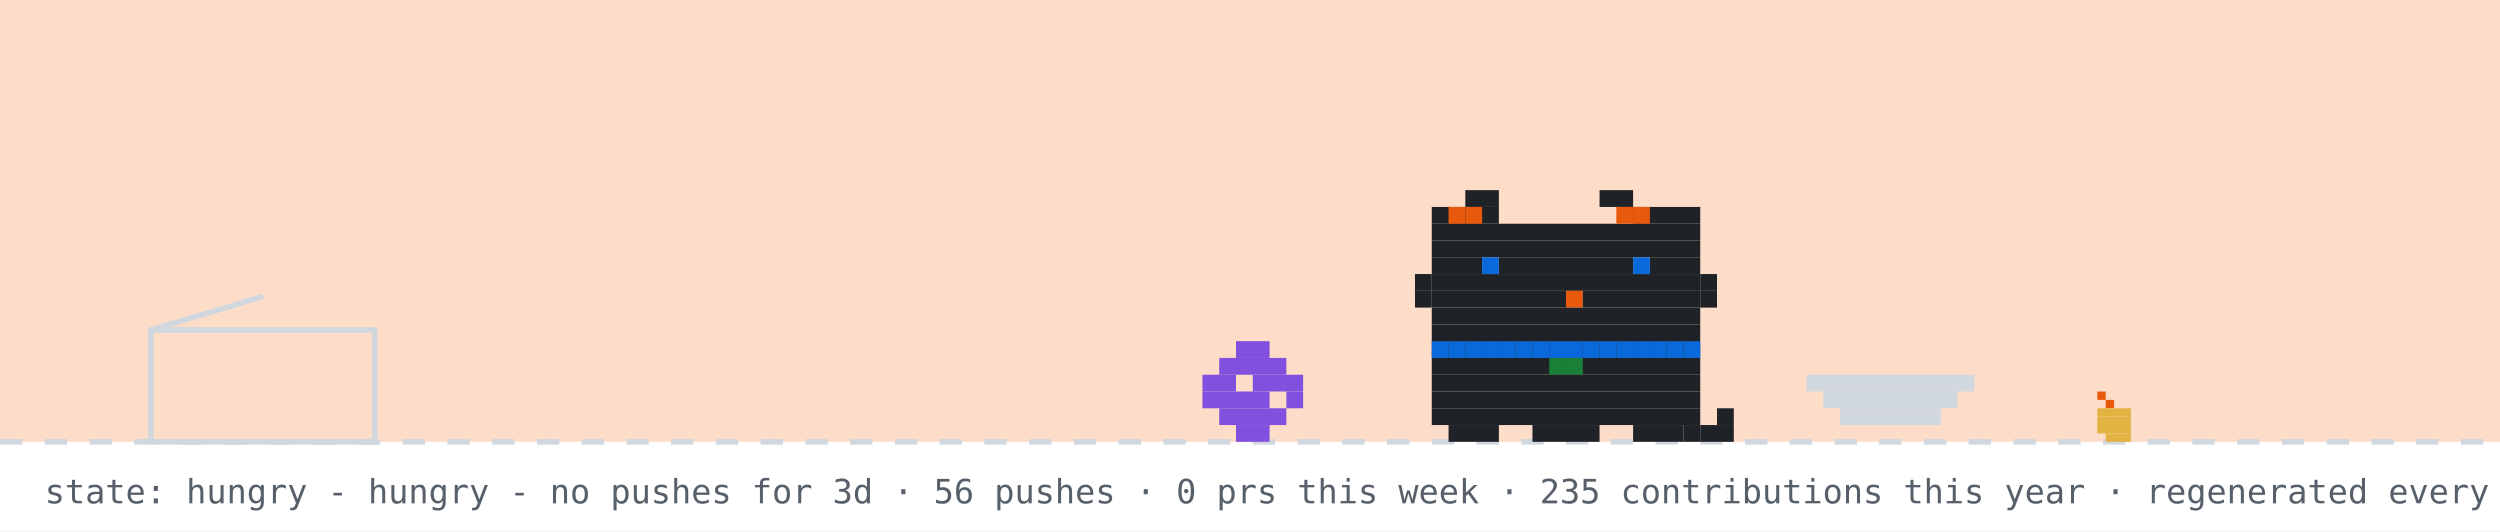
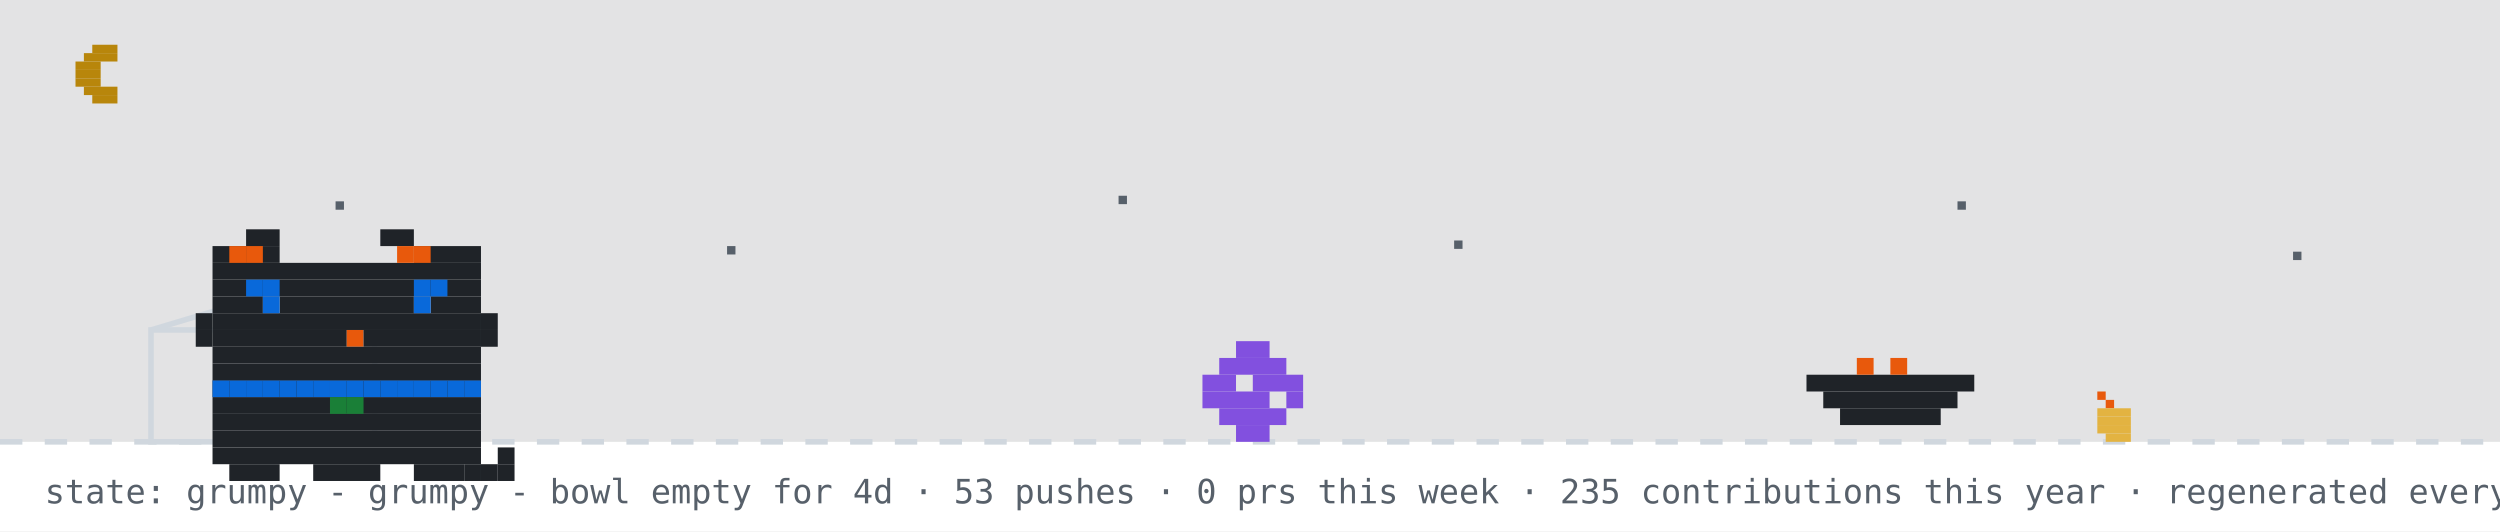
- <svg xmlns="http://www.w3.org/2000/svg" width="894" height="190" viewBox="0 0 894 190" role="img" aria-label="github pet: hungry">
+ <svg xmlns="http://www.w3.org/2000/svg" width="894" height="190" viewBox="0 0 894 190" role="img" aria-label="github pet: grumpy">
  <rect width="894" height="190" fill="#ffffff" />
-   <rect width="894" height="158" fill="#f77825" opacity="0.25" />
+   <rect width="894" height="158" fill="#0d1117" opacity="0.12" />
+   <rect x="33" y="16" width="9" height="3" fill="#b8860b" />
+   <rect x="30" y="19" width="12" height="3" fill="#b8860b" />
+   <rect x="27" y="22" width="9" height="3" fill="#b8860b" />
+   <rect x="27" y="25" width="9" height="3" fill="#b8860b" />
+   <rect x="27" y="28" width="9" height="3" fill="#b8860b" />
+   <rect x="30" y="31" width="12" height="3" fill="#b8860b" />
+   <rect x="33" y="34" width="9" height="3" fill="#b8860b" />
+   <rect x="120" y="72" width="3" height="3" fill="#57606a">
+     <animate attributeName="opacity" values="1;0.2;1" dur="2.2s" begin="0s" repeatCount="indefinite" />
+   </rect>
+   <rect x="260" y="88" width="3" height="3" fill="#57606a">
+     <animate attributeName="opacity" values="1;0.2;1" dur="2.2s" begin="0.7s" repeatCount="indefinite" />
+   </rect>
+   <rect x="400" y="70" width="3" height="3" fill="#57606a">
+     <animate attributeName="opacity" values="1;0.2;1" dur="2.2s" begin="1.3s" repeatCount="indefinite" />
+   </rect>
+   <rect x="520" y="86" width="3" height="3" fill="#57606a">
+     <animate attributeName="opacity" values="1;0.2;1" dur="2.2s" begin="0.4s" repeatCount="indefinite" />
+   </rect>
+   <rect x="700" y="72" width="3" height="3" fill="#57606a">
+     <animate attributeName="opacity" values="1;0.2;1" dur="2.2s" begin="1.7s" repeatCount="indefinite" />
+   </rect>
+   <rect x="820" y="90" width="3" height="3" fill="#57606a">
+     <animate attributeName="opacity" values="1;0.2;1" dur="2.2s" begin="1s" repeatCount="indefinite" />
+   </rect>
  <line x1="0" y1="158" x2="894" y2="158" stroke="#d0d7de" stroke-width="2" stroke-dasharray="8 8" />
  <rect x="750" y="140" width="3" height="3" fill="#e8590c" />
  <rect x="753" y="143" width="3" height="3" fill="#e8590c" />
  <rect x="750" y="146" width="12" height="3" fill="#e3b341" />
  <rect x="750" y="149" width="12" height="3" fill="#e3b341" />
  <rect x="750" y="152" width="12" height="3" fill="#e3b341" />
  <rect x="753" y="155" width="9" height="3" fill="#e3b341" />
  <rect x="54" y="118" width="80" height="40" fill="none" stroke="#d0d7de" stroke-width="2" />
  <line x1="54" y1="118" x2="94" y2="106" stroke="#d0d7de" stroke-width="2" />
  <g transform="translate(430,0)">
    <g>
      <animateTransform attributeName="transform" type="translate" values="0 0;0 0;52 -10;52 0;52 0;0 0" keyTimes="0;0.660;0.690;0.780;0.860;1" dur="32s" begin="0s" repeatCount="indefinite" />
      <rect x="12" y="122" width="12" height="6" fill="#8250df" />
      <rect x="6" y="128" width="24" height="6" fill="#8250df" />
      <rect x="0" y="134" width="12" height="6" fill="#8250df" />
      <rect x="18" y="134" width="18" height="6" fill="#8250df" />
      <rect x="0" y="140" width="24" height="6" fill="#8250df" />
      <rect x="30" y="140" width="6" height="6" fill="#8250df" />
      <rect x="6" y="146" width="24" height="6" fill="#8250df" />
      <rect x="12" y="152" width="12" height="6" fill="#8250df" />
    </g>
  </g>
-   <rect x="646" y="134" width="60" height="6" fill="#d0d7de" />
-   <rect x="652" y="140" width="48" height="6" fill="#d0d7de" />
-   <rect x="658" y="146" width="36" height="6" fill="#d0d7de" />
-   <g transform="translate(500,0)">
+   <rect x="646" y="134" width="60" height="6" fill="#1f2328" />
+   <rect x="652" y="140" width="48" height="6" fill="#1f2328" />
+   <rect x="658" y="146" width="36" height="6" fill="#1f2328" />
+   <rect x="664" y="128" width="6" height="6" fill="#e8590c" />
+   <rect x="676" y="128" width="6" height="6" fill="#e8590c" />
+   <g transform="translate(64,14)">
    <rect x="12" y="122" width="96" height="6" fill="#1f2328" />
    <rect x="12" y="128" width="96" height="6" fill="#1f2328" />
    <rect x="12" y="134" width="96" height="6" fill="#1f2328" />
    <rect x="12" y="140" width="96" height="6" fill="#1f2328" />
    <rect x="12" y="146" width="96" height="6" fill="#1f2328" />
    <rect x="18" y="152" width="18" height="6" fill="#1f2328" />
    <rect x="48" y="152" width="24" height="6" fill="#1f2328" />
    <rect x="84" y="152" width="18" height="6" fill="#1f2328" />
    <rect x="12" y="122" width="6" height="6" fill="#0969da" />
    <rect x="18" y="122" width="6" height="6" fill="#0969da" />
    <rect x="24" y="122" width="6" height="6" fill="#0969da" />
    <rect x="30" y="122" width="6" height="6" fill="#0969da" />
    <rect x="36" y="122" width="6" height="6" fill="#0969da" />
    <rect x="42" y="122" width="6" height="6" fill="#0969da" />
    <rect x="48" y="122" width="6" height="6" fill="#0969da" />
    <rect x="54" y="122" width="6" height="6" fill="#0969da" />
    <rect x="60" y="122" width="6" height="6" fill="#0969da" />
    <rect x="66" y="122" width="6" height="6" fill="#0969da" />
    <rect x="72" y="122" width="6" height="6" fill="#0969da" />
    <rect x="78" y="122" width="6" height="6" fill="#0969da" />
    <rect x="84" y="122" width="6" height="6" fill="#0969da" />
    <rect x="90" y="122" width="6" height="6" fill="#0969da" />
    <rect x="96" y="122" width="6" height="6" fill="#0969da" />
    <rect x="102" y="122" width="6" height="6" fill="#0969da" />
    <rect x="54" y="128" width="6" height="6" fill="#1a7f37" />
    <rect x="60" y="128" width="6" height="6" fill="#1a7f37" />
    <g>
-       <animate attributeName="opacity" values="1;0;1" keyTimes="0;0.5;1" calcMode="discrete" dur="1.4s" repeatCount="indefinite" />
+       <animate attributeName="opacity" values="1;0;1" keyTimes="0;0.5;1" calcMode="discrete" dur="3.2s" repeatCount="indefinite" />
      <rect x="102" y="152" width="6" height="6" fill="#1f2328" />
      <rect x="108" y="152" width="6" height="6" fill="#1f2328" />
      <rect x="114" y="152" width="6" height="6" fill="#1f2328" />
      <rect x="114" y="146" width="6" height="6" fill="#1f2328" />
    </g>
    <g opacity="0">
-       <animate attributeName="opacity" values="0;1;0" keyTimes="0;0.5;1" calcMode="discrete" dur="1.4s" repeatCount="indefinite" />
+       <animate attributeName="opacity" values="0;1;0" keyTimes="0;0.5;1" calcMode="discrete" dur="3.2s" repeatCount="indefinite" />
      <rect x="114" y="152" width="6" height="6" fill="#1f2328" />
      <rect x="114" y="146" width="6" height="6" fill="#1f2328" />
      <rect x="114" y="140" width="6" height="6" fill="#1f2328" />
      <rect x="108" y="140" width="6" height="6" fill="#1f2328" />
    </g>
    <g>
-       <animateTransform attributeName="transform" type="translate" values="0 0;0 0;0 8;0 0;0 8;0 0;0 8;0 0;0 0" keyTimes="0.000;0.100;0.233;0.367;0.500;0.633;0.767;0.900;1.000" dur="6s" begin="0s" repeatCount="indefinite" />
      <rect x="24" y="68" width="12" height="6" fill="#1f2328" />
      <rect x="72" y="68" width="12" height="6" fill="#1f2328" />
      <rect x="12" y="74" width="24" height="6" fill="#1f2328" />
      <rect x="84" y="74" width="24" height="6" fill="#1f2328" />
      <rect x="12" y="80" width="96" height="6" fill="#1f2328" />
      <rect x="12" y="86" width="96" height="6" fill="#1f2328" />
      <rect x="12" y="92" width="18" height="6" fill="#1f2328" />
      <rect x="36" y="92" width="48" height="6" fill="#1f2328" />
      <rect x="90" y="92" width="18" height="6" fill="#1f2328" />
      <rect x="12" y="98" width="96" height="6" fill="#1f2328" />
      <rect x="12" y="104" width="48" height="6" fill="#1f2328" />
      <rect x="60" y="104" width="6" height="6" fill="#e8590c" />
      <rect x="66" y="104" width="42" height="6" fill="#1f2328" />
      <rect x="12" y="110" width="96" height="6" fill="#1f2328" />
      <rect x="12" y="116" width="96" height="6" fill="#1f2328" />
      <rect x="18" y="74" width="6" height="6" fill="#e8590c" />
      <rect x="24" y="74" width="6" height="6" fill="#e8590c" />
      <rect x="78" y="74" width="6" height="6" fill="#e8590c" />
      <rect x="84" y="74" width="6" height="6" fill="#e8590c" />
      <rect x="6" y="98" width="6" height="6" fill="#1f2328" />
      <rect x="6" y="104" width="6" height="6" fill="#1f2328" />
      <rect x="108" y="98" width="6" height="6" fill="#1f2328" />
      <rect x="108" y="104" width="6" height="6" fill="#1f2328" />
      <g>
        <animate attributeName="opacity" values="1;0;1" keyTimes="0;0.96;1" calcMode="discrete" dur="4.2s" repeatCount="indefinite" />
        <rect x="30" y="92" width="6" height="6" fill="#0969da" />
        <rect x="84" y="92" width="6" height="6" fill="#0969da" />
      </g>
      <g opacity="0">
        <animate attributeName="opacity" values="0;1;0" keyTimes="0;0.96;1" calcMode="discrete" dur="4.2s" repeatCount="indefinite" />
        <rect x="30" y="92" width="6" height="6" fill="#ffffff" />
        <rect x="84" y="92" width="6" height="6" fill="#ffffff" />
      </g>
+       <rect x="24" y="86" width="6" height="6" fill="#0969da" />
+       <rect x="30" y="86" width="6" height="6" fill="#0969da" />
+       <rect x="84" y="86" width="6" height="6" fill="#0969da" />
+       <rect x="90" y="86" width="6" height="6" fill="#0969da" />
    </g>
  </g>
  <g opacity="0">
    <animate attributeName="opacity" values="0;0;1;1;0;0" keyTimes="0;0.07;0.14;0.85;0.96;1" dur="7s" repeatCount="1" fill="freeze" />
    <rect x="60" y="12" width="380" height="46" rx="10" fill="#d0d7de" />
    <polygon points="110,58 130,58 118,74" fill="#d0d7de" />
-     <text x="76" y="31" font-family="monospace" font-size="13" fill="#1f2328">good evening! welcome to shubham's corner</text>
+     <text x="76" y="31" font-family="monospace" font-size="13" fill="#1f2328">up late? me too - welcome to shubham's corner</text>
    <text x="76" y="48" font-family="monospace" font-size="12" fill="#57606a">scroll down for projects + contact</text>
    <polygon points="230,66 246,66 238,78" fill="#0969da">
      <animateTransform attributeName="transform" type="translate" values="0 0;0 6;0 0" dur="0.8s" repeatCount="indefinite" />
    </polygon>
  </g>
  <g opacity="0">
    <animate attributeName="opacity" values="0;0;1;1;0;0" keyTimes="0;0.000;0.040;0.183;0.223;1" dur="18s" begin="5s" repeatCount="indefinite" />
    <rect x="734.4" y="14" width="143.6" height="30" rx="9" fill="#d0d7de" />
    <polygon points="760.4,44 778.4,44 767.4,54" fill="#d0d7de" />
    <text x="745.4" y="33" font-family="monospace" font-size="12" fill="#1f2328">hacking on merix</text>
  </g>
  <g opacity="0">
    <animate attributeName="opacity" values="0;0;1;1;0;0" keyTimes="0;0.250;0.290;0.433;0.473;1" dur="18s" begin="5s" repeatCount="indefinite" />
    <rect x="711.6" y="14" width="166.4" height="30" rx="9" fill="#d0d7de" />
    <polygon points="737.6,44 755.6,44 744.6,54" fill="#d0d7de" />
    <text x="722.6" y="33" font-family="monospace" font-size="12" fill="#1f2328">featured projects ↓</text>
  </g>
  <g opacity="0">
    <animate attributeName="opacity" values="0;0;1;1;0;0" keyTimes="0;0.500;0.540;0.683;0.723;1" dur="18s" begin="5s" repeatCount="indefinite" />
    <rect x="696.4" y="14" width="181.6" height="30" rx="9" fill="#d0d7de" />
    <polygon points="722.4,44 740.4,44 729.4,54" fill="#d0d7de" />
    <text x="707.4" y="33" font-family="monospace" font-size="12" fill="#1f2328">live stats + graphs ↓</text>
  </g>
  <g opacity="0">
    <animate attributeName="opacity" values="0;0;1;1;0;0" keyTimes="0;0.750;0.790;0.933;0.973;1" dur="18s" begin="5s" repeatCount="indefinite" />
    <rect x="650.8" y="14" width="227.2" height="30" rx="9" fill="#d0d7de" />
    <polygon points="676.8,44 694.8,44 683.8,54" fill="#d0d7de" />
    <text x="661.8" y="33" font-family="monospace" font-size="12" fill="#1f2328">say hi: prsdx.dev@gmail.com</text>
  </g>
-   <text x="16" y="180" font-family="monospace" font-size="12" fill="#57606a">state: hungry - hungry - no pushes for 3d · 56 pushes · 0 prs this week · 235 contributions this year · regenerated every 6h · github-pet by prsdx</text>
+   <text x="16" y="180" font-family="monospace" font-size="12" fill="#57606a">state: grumpy - grumpy - bowl empty for 4d · 53 pushes · 0 prs this week · 235 contributions this year · regenerated every 6h · github-pet by prsdx</text>
</svg>
